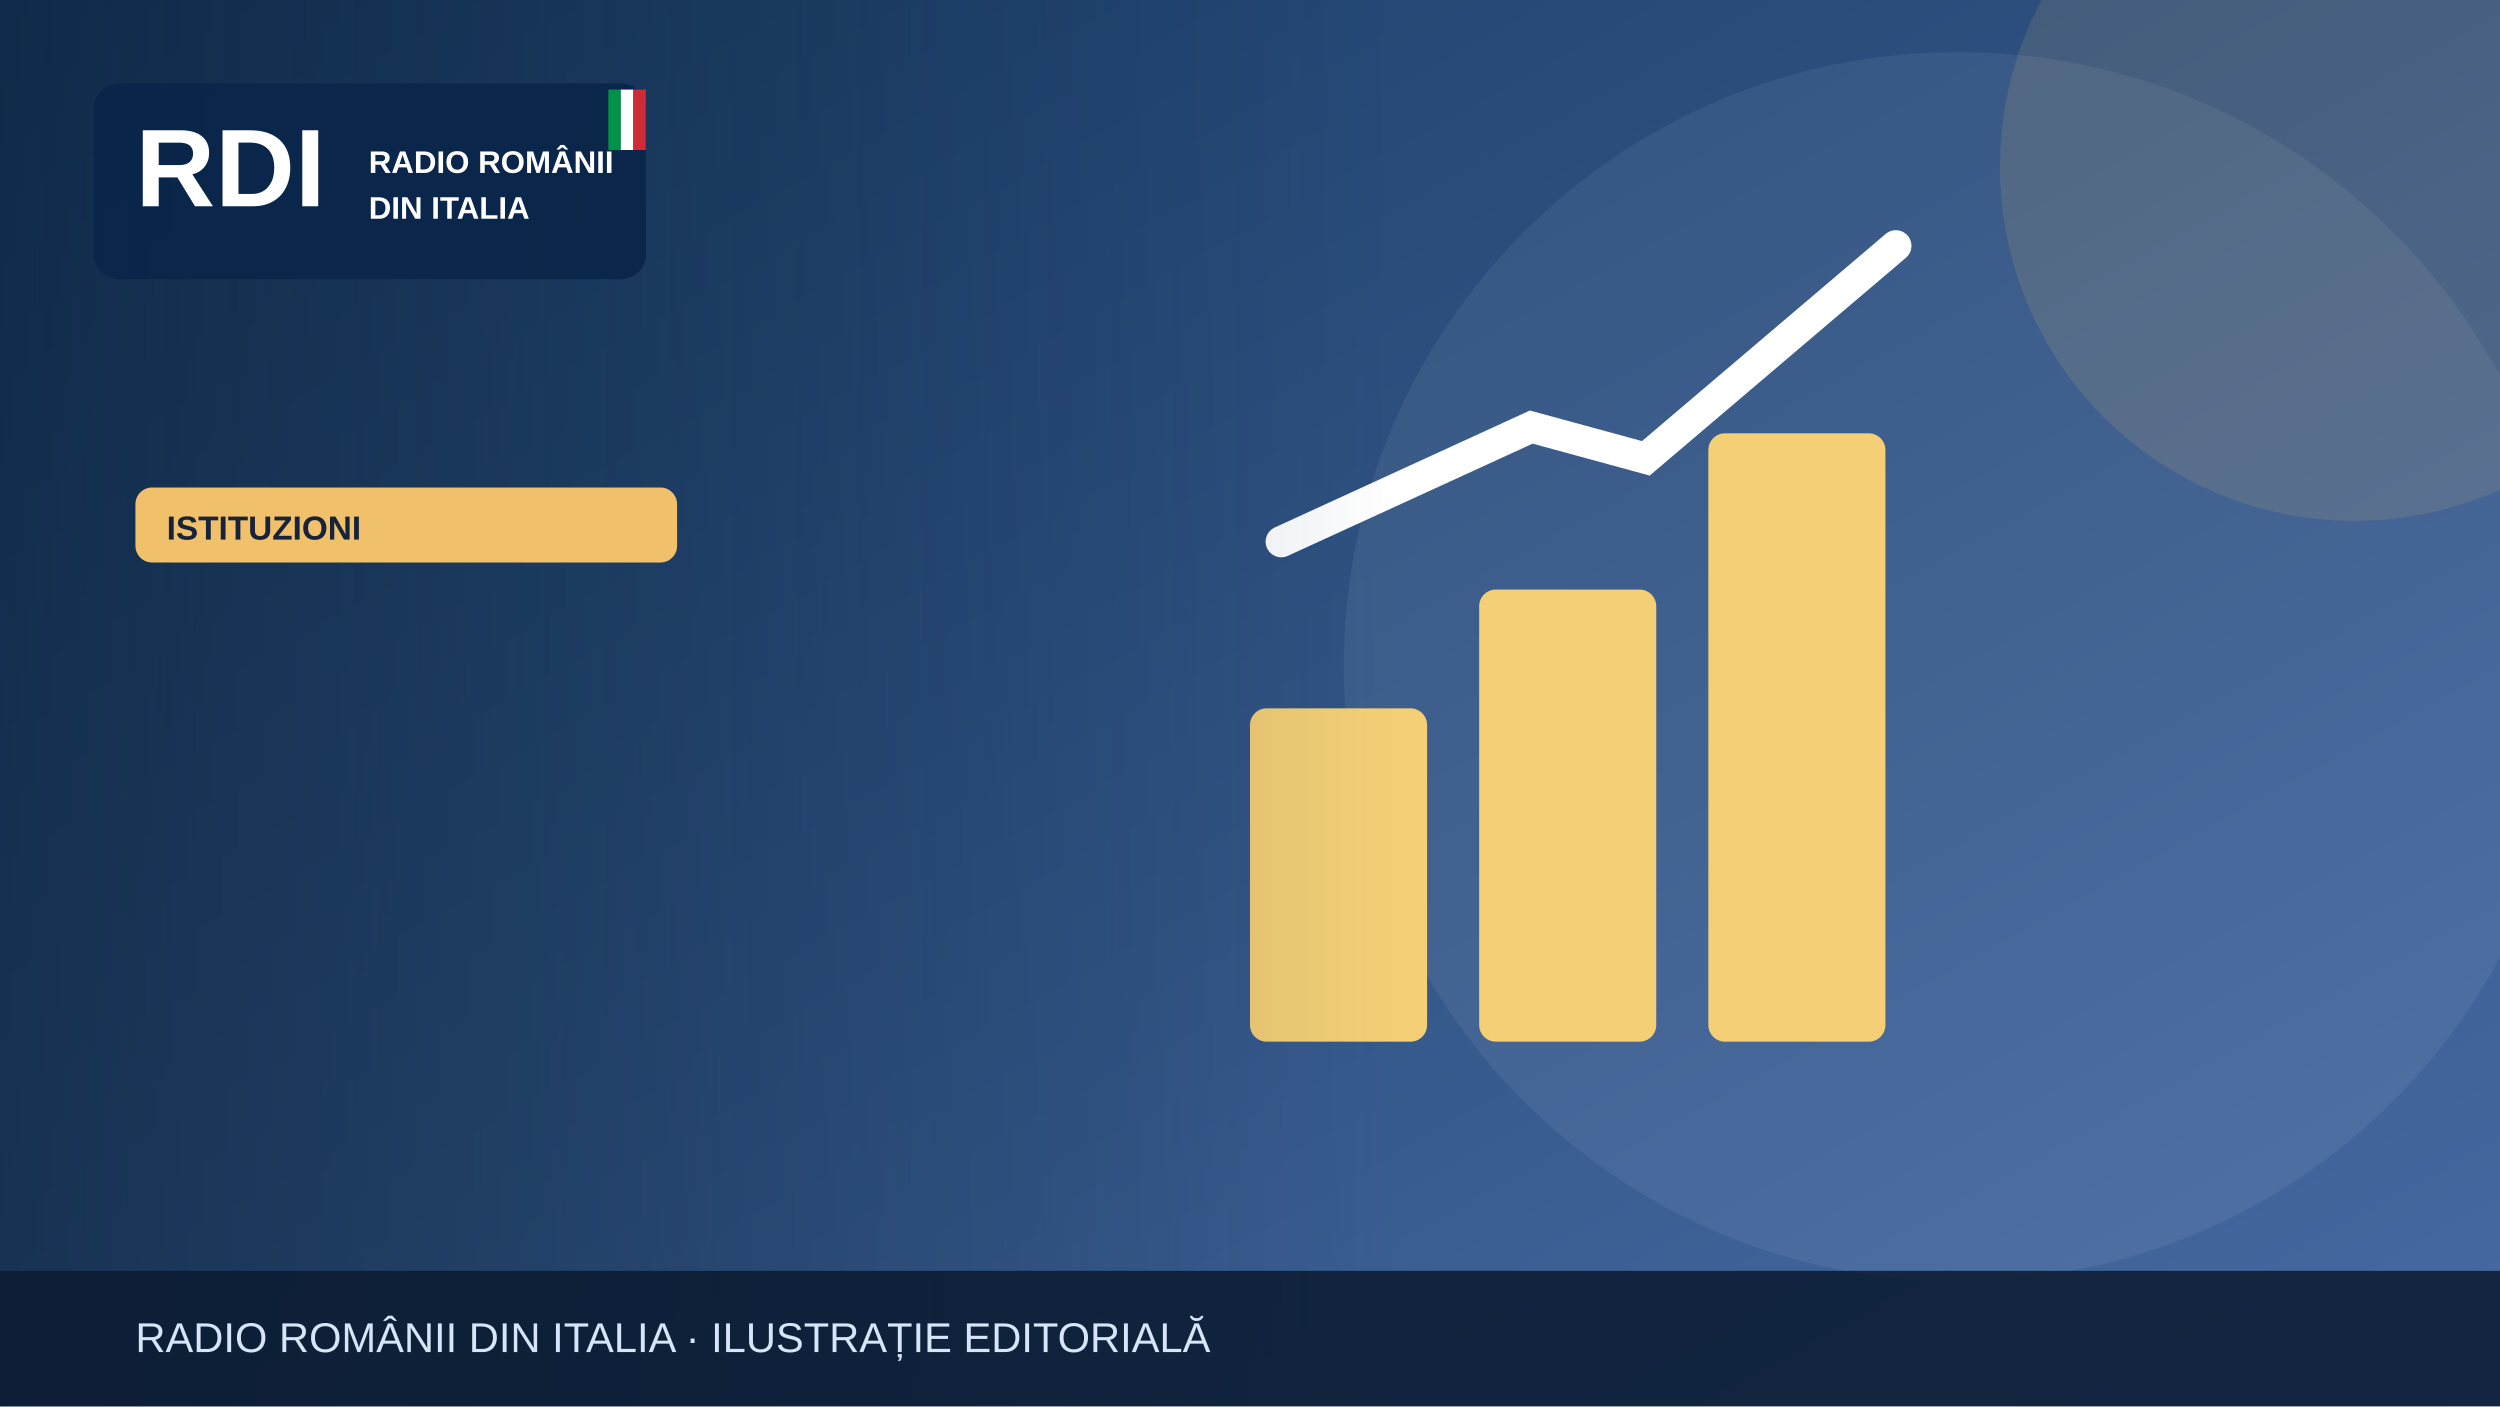
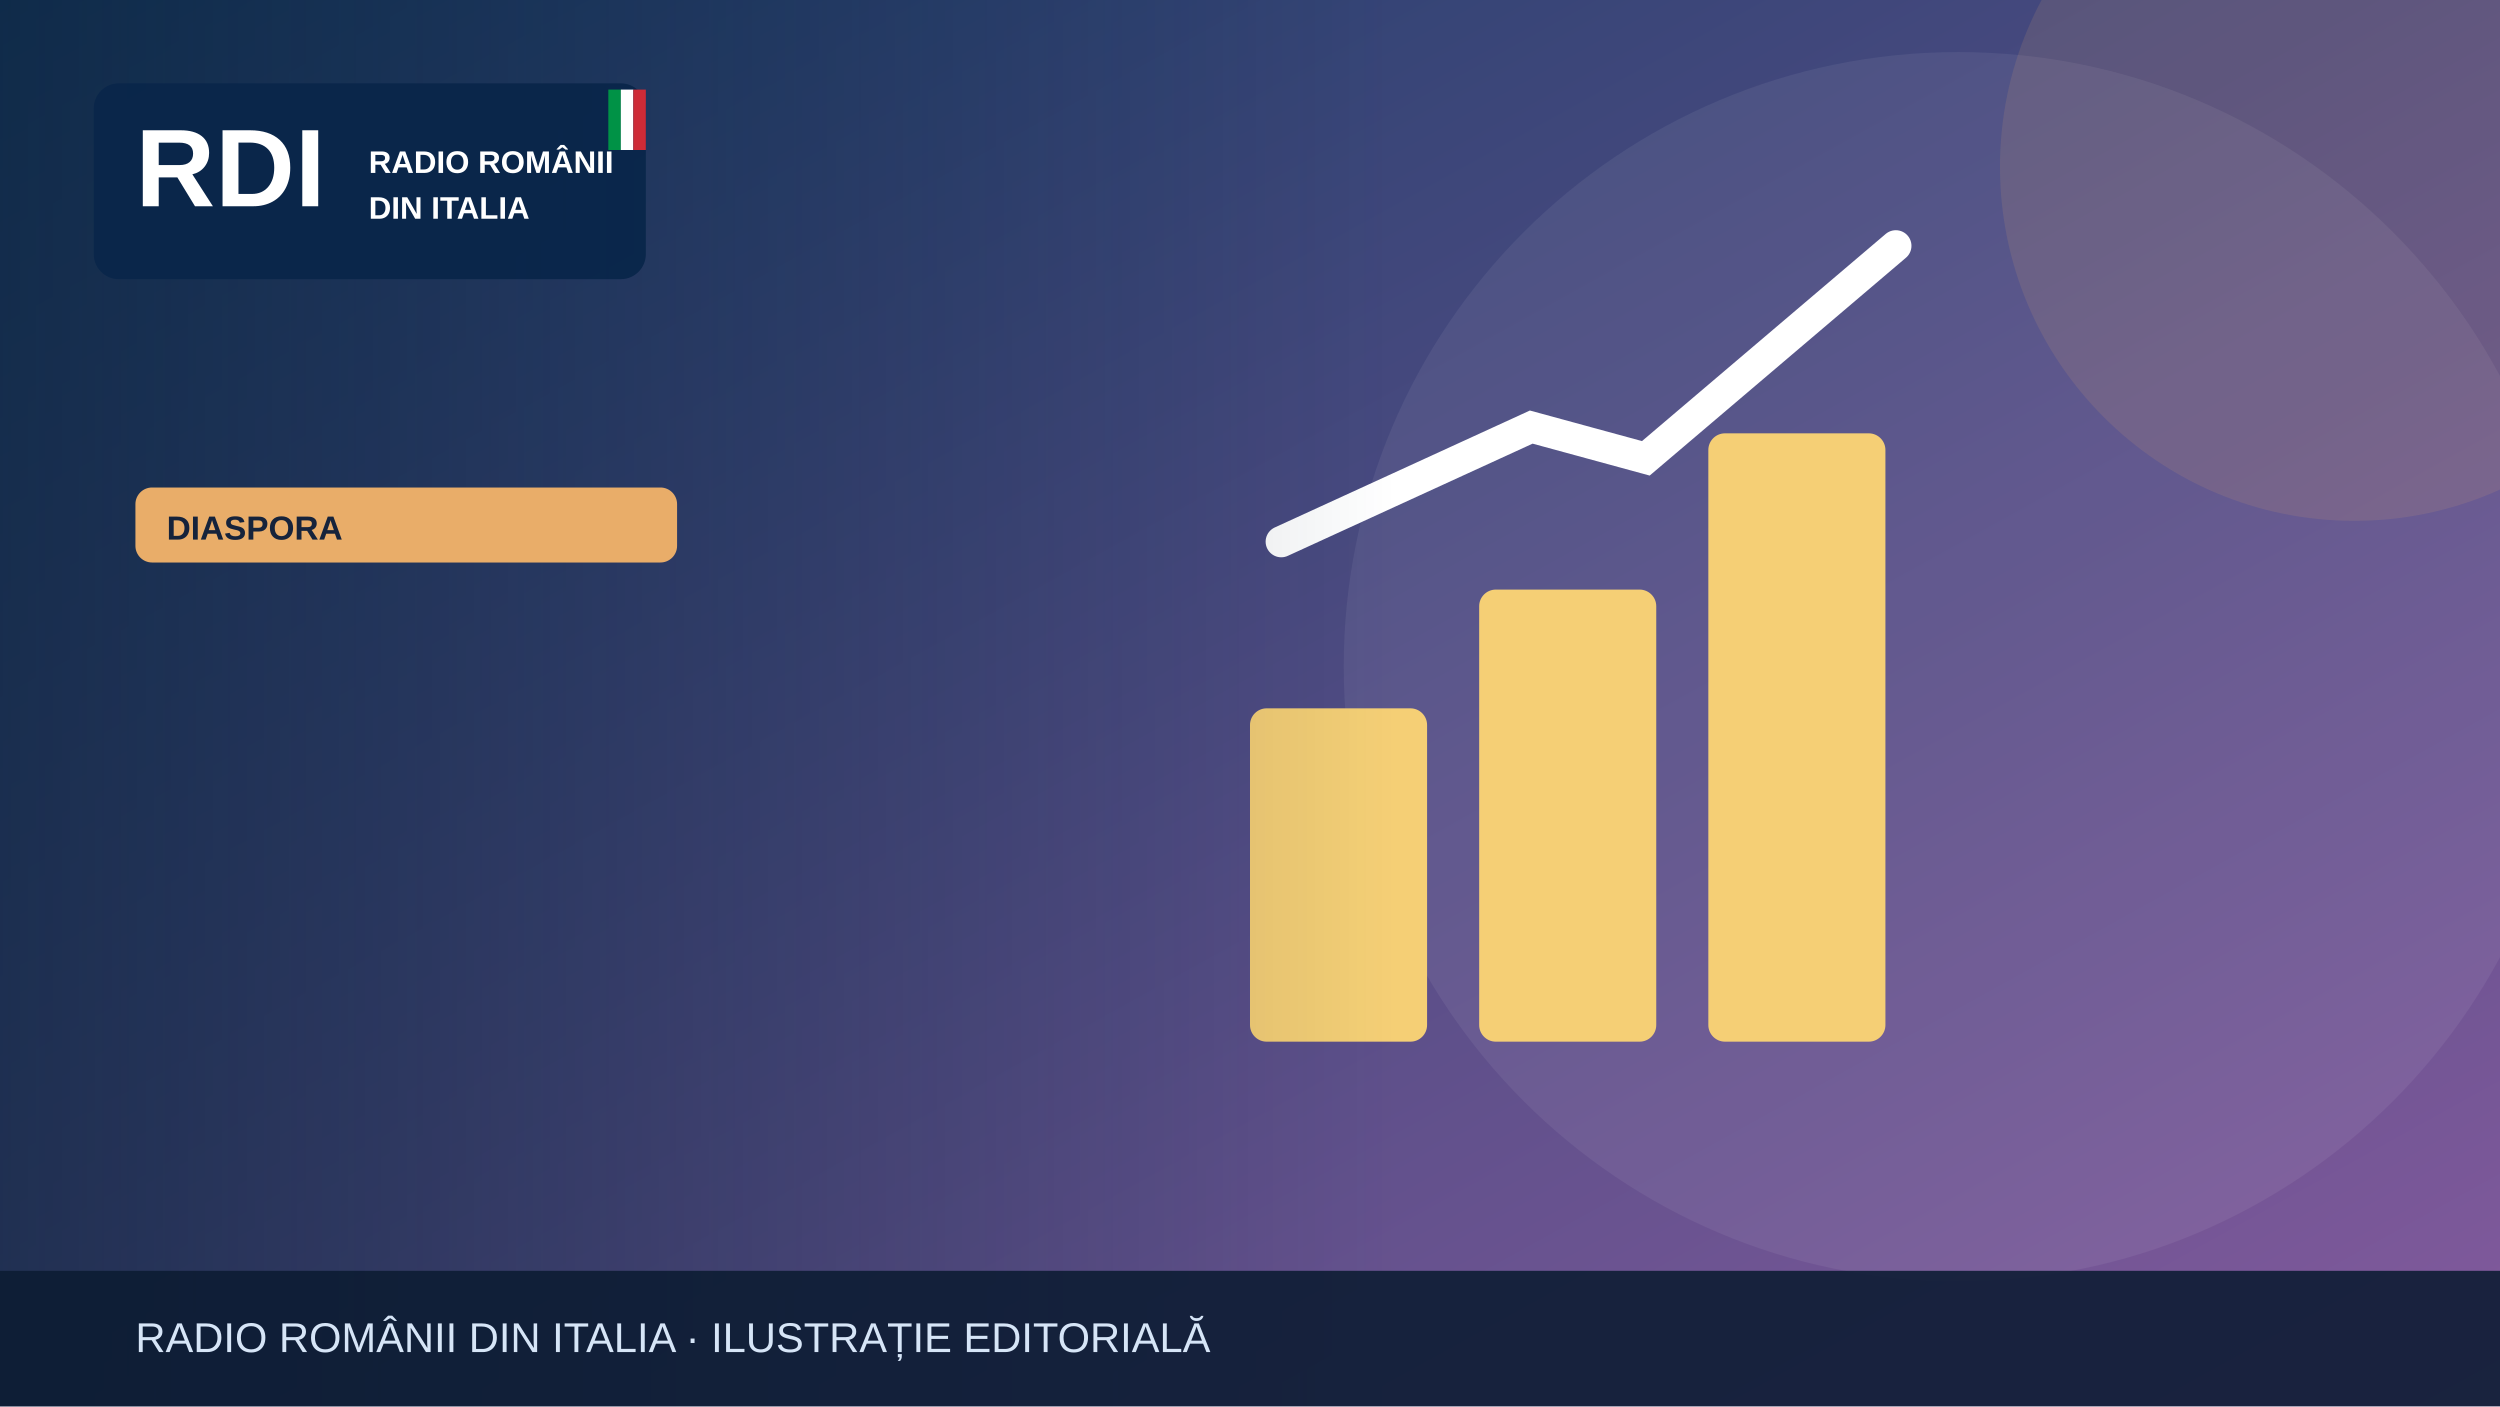
<svg xmlns="http://www.w3.org/2000/svg" width="1200" height="675" viewBox="0 0 1200 675" role="img" aria-label="Illustrazione editoriale RDI">
  <defs>
    <linearGradient id="bg" x2="1" y2="1">
-       <stop stop-color="#183b64" />
-       <stop offset="1" stop-color="#476aa3" />
+       <stop stop-color="#183c67" />
+       <stop offset="1" stop-color="#835a9d" />
    </linearGradient>
    <linearGradient id="shade">
      <stop stop-color="#0b223a" stop-opacity=".65" />
      <stop offset="1" stop-color="#0b223a" stop-opacity="0" />
    </linearGradient>
  </defs>
  <rect width="1200" height="675" fill="url(#bg)" />
  <circle cx="940" cy="320" r="295" fill="#fff" opacity=".065" />
-   <circle cx="1130" cy="80" r="170" fill="#f0c06b" opacity=".13" />
+   <circle cx="1130" cy="80" r="170" fill="#e9ad69" opacity=".13" />
  <g>
    <g fill="#f5cf75">
      <rect x="600" y="340" width="85" height="160" rx="8" />
      <rect x="710" y="283" width="85" height="217" rx="8" />
      <rect x="820" y="208" width="85" height="292" rx="8" />
    </g>
    <path d="M615 260 735 205 790 220 910 118" fill="none" stroke="#fff" stroke-width="15" stroke-linecap="round" />
  </g>
  <rect x="0" y="0" width="670" height="675" fill="url(#shade)" />
  <rect x="45" y="40" width="265" height="94" rx="12" fill="#09264a" opacity=".97" />
  <text x="65" y="99" font-family="Arial,sans-serif" font-size="53" font-weight="900" fill="white">RDI</text>
  <text x="177" y="83" font-family="Arial,sans-serif" font-size="15" font-weight="800" fill="white">RADIO ROMÂNII</text>
  <text x="177" y="105" font-family="Arial,sans-serif" font-size="15" font-weight="800" fill="white">DIN ITALIA</text>
  <rect x="292" y="43" width="6" height="29" fill="#009246" />
  <rect x="298" y="43" width="6" height="29" fill="#fff" />
  <rect x="304" y="43" width="6" height="29" fill="#ce2b37" />
-   <rect x="65" y="234" width="260" height="36" rx="8" fill="#f0c06b" />
-   <text x="80" y="259" font-family="Arial,sans-serif" font-size="16" font-weight="800" fill="#16233b">ISTITUZIONI</text>
+   <rect x="65" y="234" width="260" height="36" rx="8" fill="#e9ad69" />
+   <text x="80" y="259" font-family="Arial,sans-serif" font-size="16" font-weight="800" fill="#16233b">DIASPORA</text>
  <rect y="610" width="1200" height="65" fill="#0b1b32" opacity=".88" />
  <text x="65" y="649" font-family="Arial,sans-serif" font-size="20" fill="#d6e5f7">RADIO ROMÂNII DIN ITALIA · ILUSTRAȚIE EDITORIALĂ</text>
</svg>
